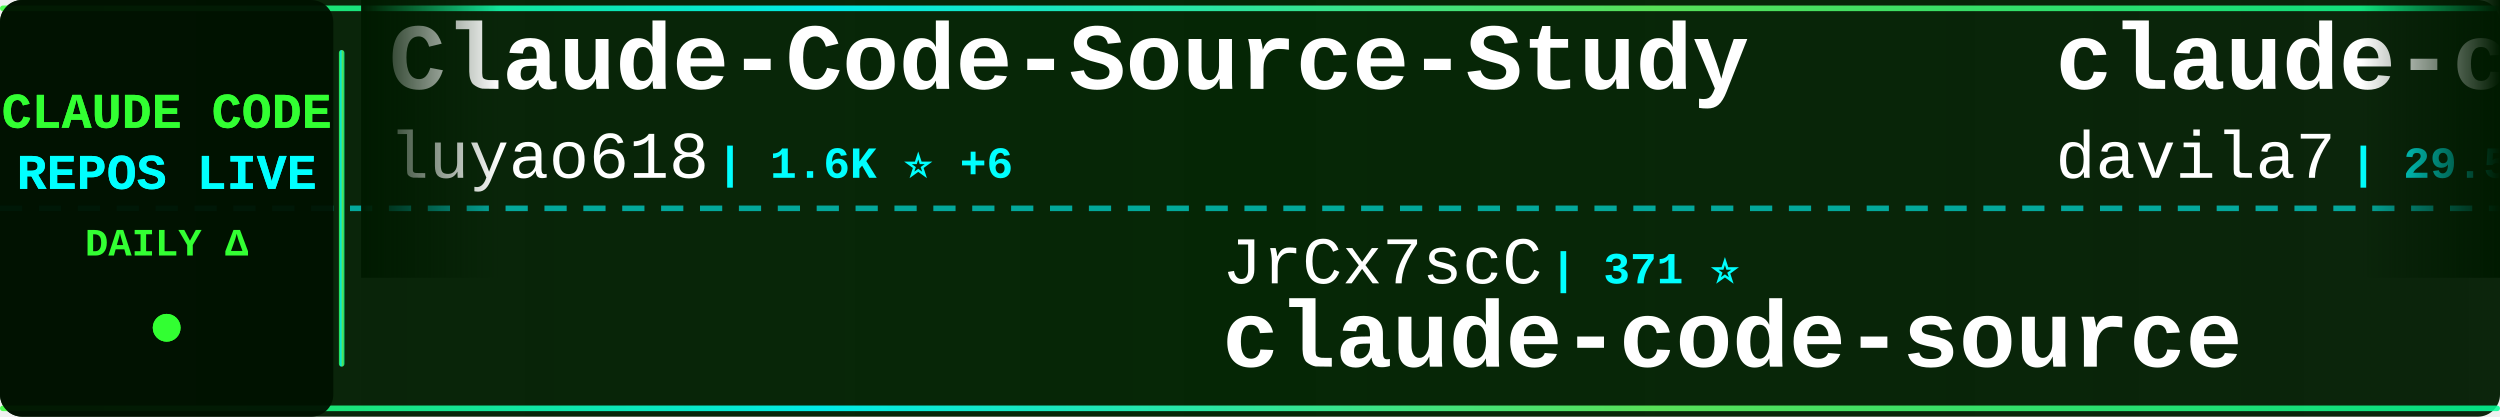
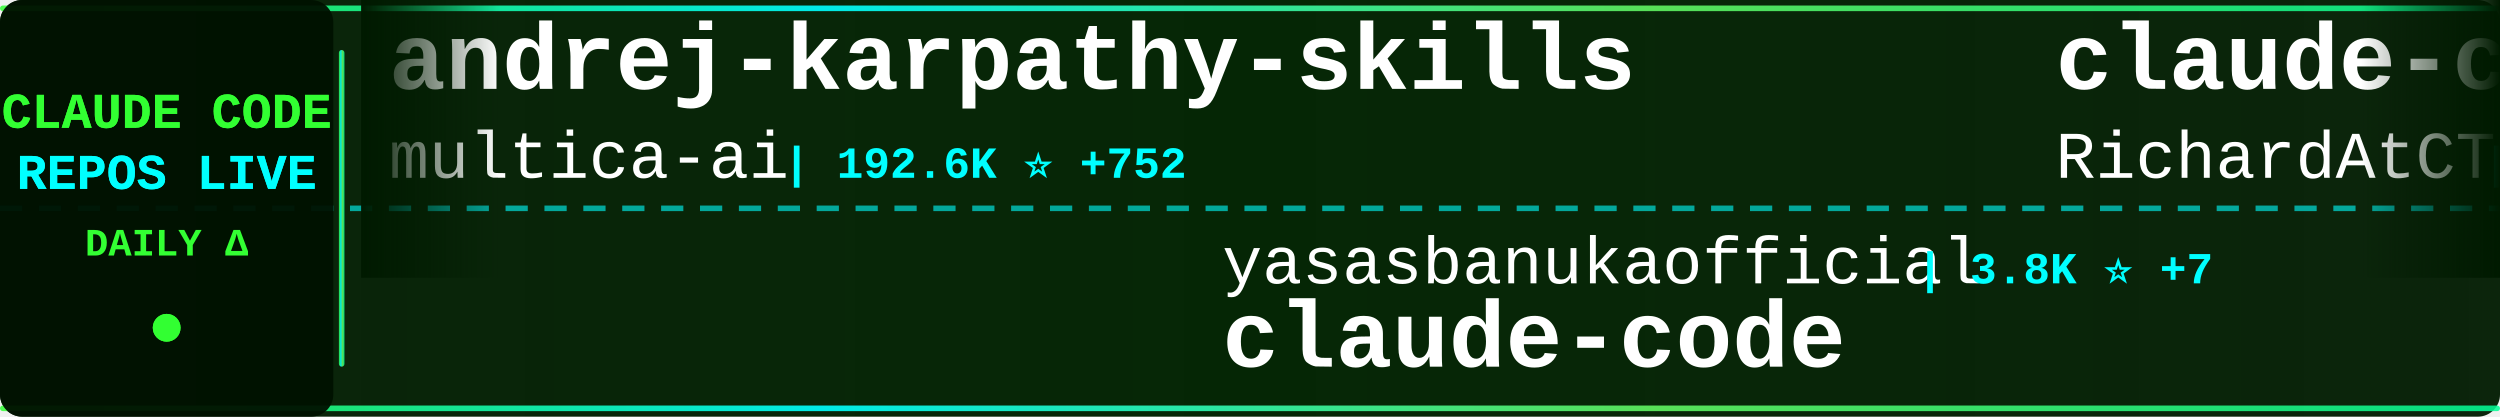
<svg xmlns="http://www.w3.org/2000/svg" width="900" height="150">
  <defs>
    <linearGradient id="tickerBg" x1="0%" y1="0%" x2="100%" y2="0%">
      <stop offset="0%" style="stop-color:#001a00;stop-opacity:0.95" />
      <stop offset="50%" style="stop-color:#002200;stop-opacity:0.98" />
      <stop offset="100%" style="stop-color:#001a00;stop-opacity:0.95" />
    </linearGradient>
    <linearGradient id="borderGrad" x1="0%" y1="0%" x2="100%" y2="0%">
      <stop offset="0%" style="stop-color:#33ff33;stop-opacity:0.85">
        <animate attributeName="stop-opacity" values="0.85;1;0.85" dur="2s" repeatCount="indefinite" />
      </stop>
      <stop offset="33%" style="stop-color:#00ffff;stop-opacity:0.9">
        <animate attributeName="stop-opacity" values="0.9;1;0.9" dur="2.2s" repeatCount="indefinite" />
      </stop>
      <stop offset="66%" style="stop-color:#66ff66;stop-opacity:0.85">
        <animate attributeName="stop-opacity" values="0.85;1;0.85" dur="1.8s" repeatCount="indefinite" />
      </stop>
      <stop offset="100%" style="stop-color:#00ff99;stop-opacity:0.85">
        <animate attributeName="stop-opacity" values="0.85;1;0.85" dur="2s" repeatCount="indefinite" />
      </stop>
    </linearGradient>
    <filter id="textGlow">
      <feGaussianBlur stdDeviation="0.1" result="coloredBlur" />
      <feMerge>
        <feMergeNode in="coloredBlur" />
        <feMergeNode in="SourceGraphic" />
      </feMerge>
    </filter>
    <filter id="metricGlow">
      <feGaussianBlur stdDeviation="0.2" result="coloredBlur" />
      <feMerge>
        <feMergeNode in="coloredBlur" />
        <feMergeNode in="SourceGraphic" />
      </feMerge>
    </filter>
    <linearGradient id="leftFade" x1="0%" y1="0%" x2="100%" y2="0%">
      <stop offset="0%" style="stop-color:#001a00;stop-opacity:1" />
      <stop offset="100%" style="stop-color:#001a00;stop-opacity:0" />
    </linearGradient>
    <linearGradient id="rightFade" x1="0%" y1="0%" x2="100%" y2="0%">
      <stop offset="0%" style="stop-color:#001a00;stop-opacity:0" />
      <stop offset="100%" style="stop-color:#001a00;stop-opacity:1" />
    </linearGradient>
  </defs>
  <rect width="900" height="150" fill="url(#tickerBg)" rx="8" />
  <rect x="0" y="2" width="900" height="2" fill="url(#borderGrad)" rx="1" />
  <rect x="0" y="146" width="900" height="2" fill="url(#borderGrad)" rx="1" />
  <line x1="0" y1="75" x2="900" y2="75" stroke="#00ffff" stroke-width="2" stroke-dasharray="8 6" opacity="0.6" />
  <rect x="0" y="0" width="120" height="150" fill="#001100" opacity="0.95" rx="8" />
  <text x="60" y="46" font-family="'Courier New', monospace" font-size="18" font-weight="bold" fill="#33ff33" text-anchor="middle" filter="url(#textGlow)">
    CLAUDE CODE
  </text>
  <text x="60" y="68" font-family="'Courier New', monospace" font-size="18" font-weight="bold" fill="#00ffff" text-anchor="middle" filter="url(#textGlow)">
    REPOS LIVE
  </text>
  <text x="60" y="92" font-family="'Courier New', monospace" font-size="14" font-weight="bold" fill="#33ff33" text-anchor="middle">
    DAILY Δ
  </text>
  <circle cx="60" cy="118" r="5" fill="#33ff33" filter="url(#metricGlow)">
    <animate attributeName="r" values="4;6;4" dur="1.5s" repeatCount="indefinite" />
    <animate attributeName="opacity" values="0.6;1;0.6" dur="1.5s" repeatCount="indefinite" />
  </circle>
  <rect x="122" y="18" width="2" height="114" fill="url(#borderGrad)" rx="1" />
  <clipPath id="tickerClip">
    <rect x="130" y="0" width="770" height="150" />
  </clipPath>
  <g clip-path="url(#tickerClip)">
    <g id="tickerItems">
      <animateTransform attributeName="transform" attributeType="XML" type="translate" from="0 0" to="-3000 0" dur="54s" repeatCount="indefinite" />
      <g transform="translate(0, 0)">
-         <text x="140" y="32" font-family="'Courier New', monospace" font-size="34" font-weight="bold" fill="#ffffff">Claude-Code-Source-Study</text>
-         <text x="140" y="64" font-family="'Courier New', monospace" font-size="24" font-weight="normal" fill="#ffffff" opacity="1.0">luyao618</text>
-         <text x="258" y="64" font-family="'Courier New', monospace" font-size="16" font-weight="bold" fill="#00ffff"> | 1.6K ⭐ +6</text>
+         <text x="140" y="32" font-family="'Courier New', monospace" font-size="34" font-weight="bold" fill="#ffffff">andrej-karpathy-skills</text>
+         <text x="140" y="64" font-family="'Courier New', monospace" font-size="24" font-weight="normal" fill="#ffffff" opacity="1.0">multica-ai</text>
+         <text x="282" y="64" font-family="'Courier New', monospace" font-size="16" font-weight="bold" fill="#00ffff"> | 192.6K ⭐ +752</text>
      </g>
      <g transform="translate(300, 0)">
-         <text x="140" y="102" font-family="'Courier New', monospace" font-size="24" font-weight="normal" fill="#ffffff" opacity="1.0">JrCx7scC</text>
-         <text x="258" y="102" font-family="'Courier New', monospace" font-size="16" font-weight="bold" fill="#00ffff"> | 371 ⭐</text>
-         <text x="140" y="132" font-family="'Courier New', monospace" font-size="34" font-weight="bold" fill="#ffffff">claude-code-source</text>
+         <text x="140" y="102" font-family="'Courier New', monospace" font-size="24" font-weight="normal" fill="#ffffff" opacity="1.0">yasasbanukaofficial</text>
+         <text x="390" y="102" font-family="'Courier New', monospace" font-size="16" font-weight="bold" fill="#00ffff"> | 3.8K ⭐ +7</text>
+         <text x="140" y="132" font-family="'Courier New', monospace" font-size="34" font-weight="bold" fill="#ffffff">claude-code</text>
      </g>
      <g transform="translate(600, 0)">
-         <text x="140" y="32" font-family="'Courier New', monospace" font-size="34" font-weight="bold" fill="#ffffff">claude-code-templates</text>
-         <text x="140" y="64" font-family="'Courier New', monospace" font-size="24" font-weight="normal" fill="#ffffff" opacity="1.0">davila7</text>
-         <text x="246" y="64" font-family="'Courier New', monospace" font-size="16" font-weight="bold" fill="#00ffff"> | 29.5K ⭐ +86</text>
+         <text x="140" y="32" font-family="'Courier New', monospace" font-size="34" font-weight="bold" fill="#ffffff">claude-code-telegram</text>
+         <text x="140" y="64" font-family="'Courier New', monospace" font-size="24" font-weight="normal" fill="#ffffff" opacity="1.0">RichardAtCT</text>
+         <text x="294" y="64" font-family="'Courier New', monospace" font-size="16" font-weight="bold" fill="#00ffff"> | 2.7K ⭐</text>
      </g>
      <g transform="translate(900, 0)">
-         <text x="140" y="102" font-family="'Courier New', monospace" font-size="24" font-weight="normal" fill="#ffffff" opacity="1.0">codeaashu</text>
-         <text x="270" y="102" font-family="'Courier New', monospace" font-size="16" font-weight="bold" fill="#00ffff"> | 3.1K ⭐ +9</text>
+         <text x="140" y="102" font-family="'Courier New', monospace" font-size="24" font-weight="normal" fill="#ffffff" opacity="1.0">SeemSeam</text>
+         <text x="258" y="102" font-family="'Courier New', monospace" font-size="16" font-weight="bold" fill="#00ffff"> | 3.3K ⭐ +5</text>
+         <text x="140" y="132" font-family="'Courier New', monospace" font-size="34" font-weight="bold" fill="#ffffff">claude_codex_bridge</text>
+       </g>
+       <g transform="translate(1200, 0)">
+         <text x="140" y="32" font-family="'Courier New', monospace" font-size="34" font-weight="bold" fill="#ffffff">claude-code-router</text>
+         <text x="140" y="64" font-family="'Courier New', monospace" font-size="24" font-weight="normal" fill="#ffffff" opacity="1.0">musistudio</text>
+         <text x="282" y="64" font-family="'Courier New', monospace" font-size="16" font-weight="bold" fill="#00ffff"> | 35.8K ⭐ +45</text>
+       </g>
+       <g transform="translate(1500, 0)">
+         <text x="140" y="102" font-family="'Courier New', monospace" font-size="24" font-weight="normal" fill="#ffffff" opacity="1.0">Chachamaru127</text>
+         <text x="318" y="102" font-family="'Courier New', monospace" font-size="16" font-weight="bold" fill="#00ffff"> | 3.0K ⭐ +3</text>
+         <text x="140" y="132" font-family="'Courier New', monospace" font-size="34" font-weight="bold" fill="#ffffff">claude-code-harness</text>
+       </g>
+       <g transform="translate(1800, 0)">
+         <text x="140" y="32" font-family="'Courier New', monospace" font-size="34" font-weight="bold" fill="#ffffff">claude-code-workflows</text>
+         <text x="140" y="64" font-family="'Courier New', monospace" font-size="24" font-weight="normal" fill="#ffffff" opacity="1.0">OneRedOak</text>
+         <text x="270" y="64" font-family="'Courier New', monospace" font-size="16" font-weight="bold" fill="#00ffff"> | 3.9K ⭐ +1</text>
+       </g>
+       <g transform="translate(2100, 0)">
+         <text x="140" y="102" font-family="'Courier New', monospace" font-size="24" font-weight="normal" fill="#ffffff" opacity="1.0">Donchitos</text>
+         <text x="270" y="102" font-family="'Courier New', monospace" font-size="16" font-weight="bold" fill="#00ffff"> | 23.0K ⭐ +47</text>
+         <text x="140" y="132" font-family="'Courier New', monospace" font-size="34" font-weight="bold" fill="#ffffff">Claude-Code-Game-Studios</text>
+       </g>
+       <g transform="translate(2400, 0)">
+         <text x="140" y="32" font-family="'Courier New', monospace" font-size="34" font-weight="bold" fill="#ffffff">claude-code-source-code-...</text>
+         <text x="140" y="64" font-family="'Courier New', monospace" font-size="24" font-weight="normal" fill="#ffffff" opacity="1.0">ghuntley</text>
+         <text x="258" y="64" font-family="'Courier New', monospace" font-size="16" font-weight="bold" fill="#00ffff"> | 987 ⭐</text>
+       </g>
+       <g transform="translate(2700, 0)">
+         <text x="140" y="102" font-family="'Courier New', monospace" font-size="24" font-weight="normal" fill="#ffffff" opacity="1.0">carlvellotti</text>
+         <text x="306" y="102" font-family="'Courier New', monospace" font-size="16" font-weight="bold" fill="#00ffff"> | 2.1K ⭐ +4</text>
+         <text x="140" y="132" font-family="'Courier New', monospace" font-size="34" font-weight="bold" fill="#ffffff">claude-code-pm-course</text>
+       </g>
+       <g transform="translate(3000, 0)">
+         <text x="140" y="32" font-family="'Courier New', monospace" font-size="34" font-weight="bold" fill="#ffffff">andrej-karpathy-skills</text>
+         <text x="140" y="64" font-family="'Courier New', monospace" font-size="24" font-weight="normal" fill="#ffffff" opacity="1.0">multica-ai</text>
+         <text x="282" y="64" font-family="'Courier New', monospace" font-size="16" font-weight="bold" fill="#00ffff"> | 192.6K ⭐ +752</text>
+       </g>
+       <g transform="translate(3300, 0)">
+         <text x="140" y="102" font-family="'Courier New', monospace" font-size="24" font-weight="normal" fill="#ffffff" opacity="1.0">yasasbanukaofficial</text>
+         <text x="390" y="102" font-family="'Courier New', monospace" font-size="16" font-weight="bold" fill="#00ffff"> | 3.8K ⭐ +7</text>
        <text x="140" y="132" font-family="'Courier New', monospace" font-size="34" font-weight="bold" fill="#ffffff">claude-code</text>
      </g>
-       <g transform="translate(1200, 0)">
-         <text x="140" y="32" font-family="'Courier New', monospace" font-size="34" font-weight="bold" fill="#ffffff">claude-code</text>
-         <text x="140" y="64" font-family="'Courier New', monospace" font-size="24" font-weight="normal" fill="#ffffff" opacity="1.0">freestylefly</text>
-         <text x="306" y="64" font-family="'Courier New', monospace" font-size="16" font-weight="bold" fill="#00ffff"> | 128 ⭐</text>
-       </g>
-       <g transform="translate(1500, 0)">
-         <text x="140" y="102" font-family="'Courier New', monospace" font-size="24" font-weight="normal" fill="#ffffff" opacity="1.0">OneRedOak</text>
-         <text x="270" y="102" font-family="'Courier New', monospace" font-size="16" font-weight="bold" fill="#00ffff"> | 3.9K ⭐ +2</text>
-         <text x="140" y="132" font-family="'Courier New', monospace" font-size="34" font-weight="bold" fill="#ffffff">claude-code-workflows</text>
-       </g>
-       <g transform="translate(1800, 0)">
-         <text x="140" y="32" font-family="'Courier New', monospace" font-size="34" font-weight="bold" fill="#ffffff">claude-code-from-scratch</text>
-         <text x="140" y="64" font-family="'Courier New', monospace" font-size="24" font-weight="normal" fill="#ffffff" opacity="1.0">Windy3f3f3f3f</text>
-         <text x="318" y="64" font-family="'Courier New', monospace" font-size="16" font-weight="bold" fill="#00ffff"> | 2.3K ⭐ +9</text>
-       </g>
-       <g transform="translate(2100, 0)">
-         <text x="140" y="102" font-family="'Courier New', monospace" font-size="24" font-weight="normal" fill="#ffffff" opacity="1.0">diet103</text>
-         <text x="246" y="102" font-family="'Courier New', monospace" font-size="16" font-weight="bold" fill="#00ffff"> | 9.7K ⭐ +2</text>
-         <text x="140" y="132" font-family="'Courier New', monospace" font-size="34" font-weight="bold" fill="#ffffff">claude-code-infrastructu...</text>
-       </g>
-       <g transform="translate(2400, 0)">
-         <text x="140" y="32" font-family="'Courier New', monospace" font-size="34" font-weight="bold" fill="#ffffff">andrej-karpathy-skills</text>
-         <text x="140" y="64" font-family="'Courier New', monospace" font-size="24" font-weight="normal" fill="#ffffff" opacity="1.0">multica-ai</text>
-         <text x="282" y="64" font-family="'Courier New', monospace" font-size="16" font-weight="bold" fill="#00ffff"> | 192.5K ⭐ +717</text>
-       </g>
-       <g transform="translate(2700, 0)">
-         <text x="140" y="102" font-family="'Courier New', monospace" font-size="24" font-weight="normal" fill="#ffffff" opacity="1.0">AICoderTudou</text>
-         <text x="306" y="102" font-family="'Courier New', monospace" font-size="16" font-weight="bold" fill="#00ffff"> | 498 ⭐</text>
-         <text x="140" y="132" font-family="'Courier New', monospace" font-size="34" font-weight="bold" fill="#ffffff">claude-code-tudou</text>
-       </g>
-       <g transform="translate(3000, 0)">
-         <text x="140" y="32" font-family="'Courier New', monospace" font-size="34" font-weight="bold" fill="#ffffff">Claude-Code-Source-Study</text>
-         <text x="140" y="64" font-family="'Courier New', monospace" font-size="24" font-weight="normal" fill="#ffffff" opacity="1.0">luyao618</text>
-         <text x="258" y="64" font-family="'Courier New', monospace" font-size="16" font-weight="bold" fill="#00ffff"> | 1.6K ⭐ +6</text>
-       </g>
-       <g transform="translate(3300, 0)">
-         <text x="140" y="102" font-family="'Courier New', monospace" font-size="24" font-weight="normal" fill="#ffffff" opacity="1.0">JrCx7scC</text>
-         <text x="258" y="102" font-family="'Courier New', monospace" font-size="16" font-weight="bold" fill="#00ffff"> | 371 ⭐</text>
-         <text x="140" y="132" font-family="'Courier New', monospace" font-size="34" font-weight="bold" fill="#ffffff">claude-code-source</text>
-       </g>
      <g transform="translate(3600, 0)">
-         <text x="140" y="32" font-family="'Courier New', monospace" font-size="34" font-weight="bold" fill="#ffffff">claude-code-templates</text>
-         <text x="140" y="64" font-family="'Courier New', monospace" font-size="24" font-weight="normal" fill="#ffffff" opacity="1.0">davila7</text>
-         <text x="246" y="64" font-family="'Courier New', monospace" font-size="16" font-weight="bold" fill="#00ffff"> | 29.5K ⭐ +86</text>
+         <text x="140" y="32" font-family="'Courier New', monospace" font-size="34" font-weight="bold" fill="#ffffff">claude-code-telegram</text>
+         <text x="140" y="64" font-family="'Courier New', monospace" font-size="24" font-weight="normal" fill="#ffffff" opacity="1.0">RichardAtCT</text>
+         <text x="294" y="64" font-family="'Courier New', monospace" font-size="16" font-weight="bold" fill="#00ffff"> | 2.7K ⭐</text>
      </g>
      <g transform="translate(3900, 0)">
-         <text x="140" y="102" font-family="'Courier New', monospace" font-size="24" font-weight="normal" fill="#ffffff" opacity="1.0">codeaashu</text>
-         <text x="270" y="102" font-family="'Courier New', monospace" font-size="16" font-weight="bold" fill="#00ffff"> | 3.1K ⭐ +9</text>
-         <text x="140" y="132" font-family="'Courier New', monospace" font-size="34" font-weight="bold" fill="#ffffff">claude-code</text>
+         <text x="140" y="102" font-family="'Courier New', monospace" font-size="24" font-weight="normal" fill="#ffffff" opacity="1.0">SeemSeam</text>
+         <text x="258" y="102" font-family="'Courier New', monospace" font-size="16" font-weight="bold" fill="#00ffff"> | 3.3K ⭐ +5</text>
+         <text x="140" y="132" font-family="'Courier New', monospace" font-size="34" font-weight="bold" fill="#ffffff">claude_codex_bridge</text>
      </g>
    </g>
  </g>
  <rect x="130" y="0" width="50" height="100" fill="url(#leftFade)" />
  <rect x="850" y="0" width="50" height="100" fill="url(#rightFade)" />
</svg>
